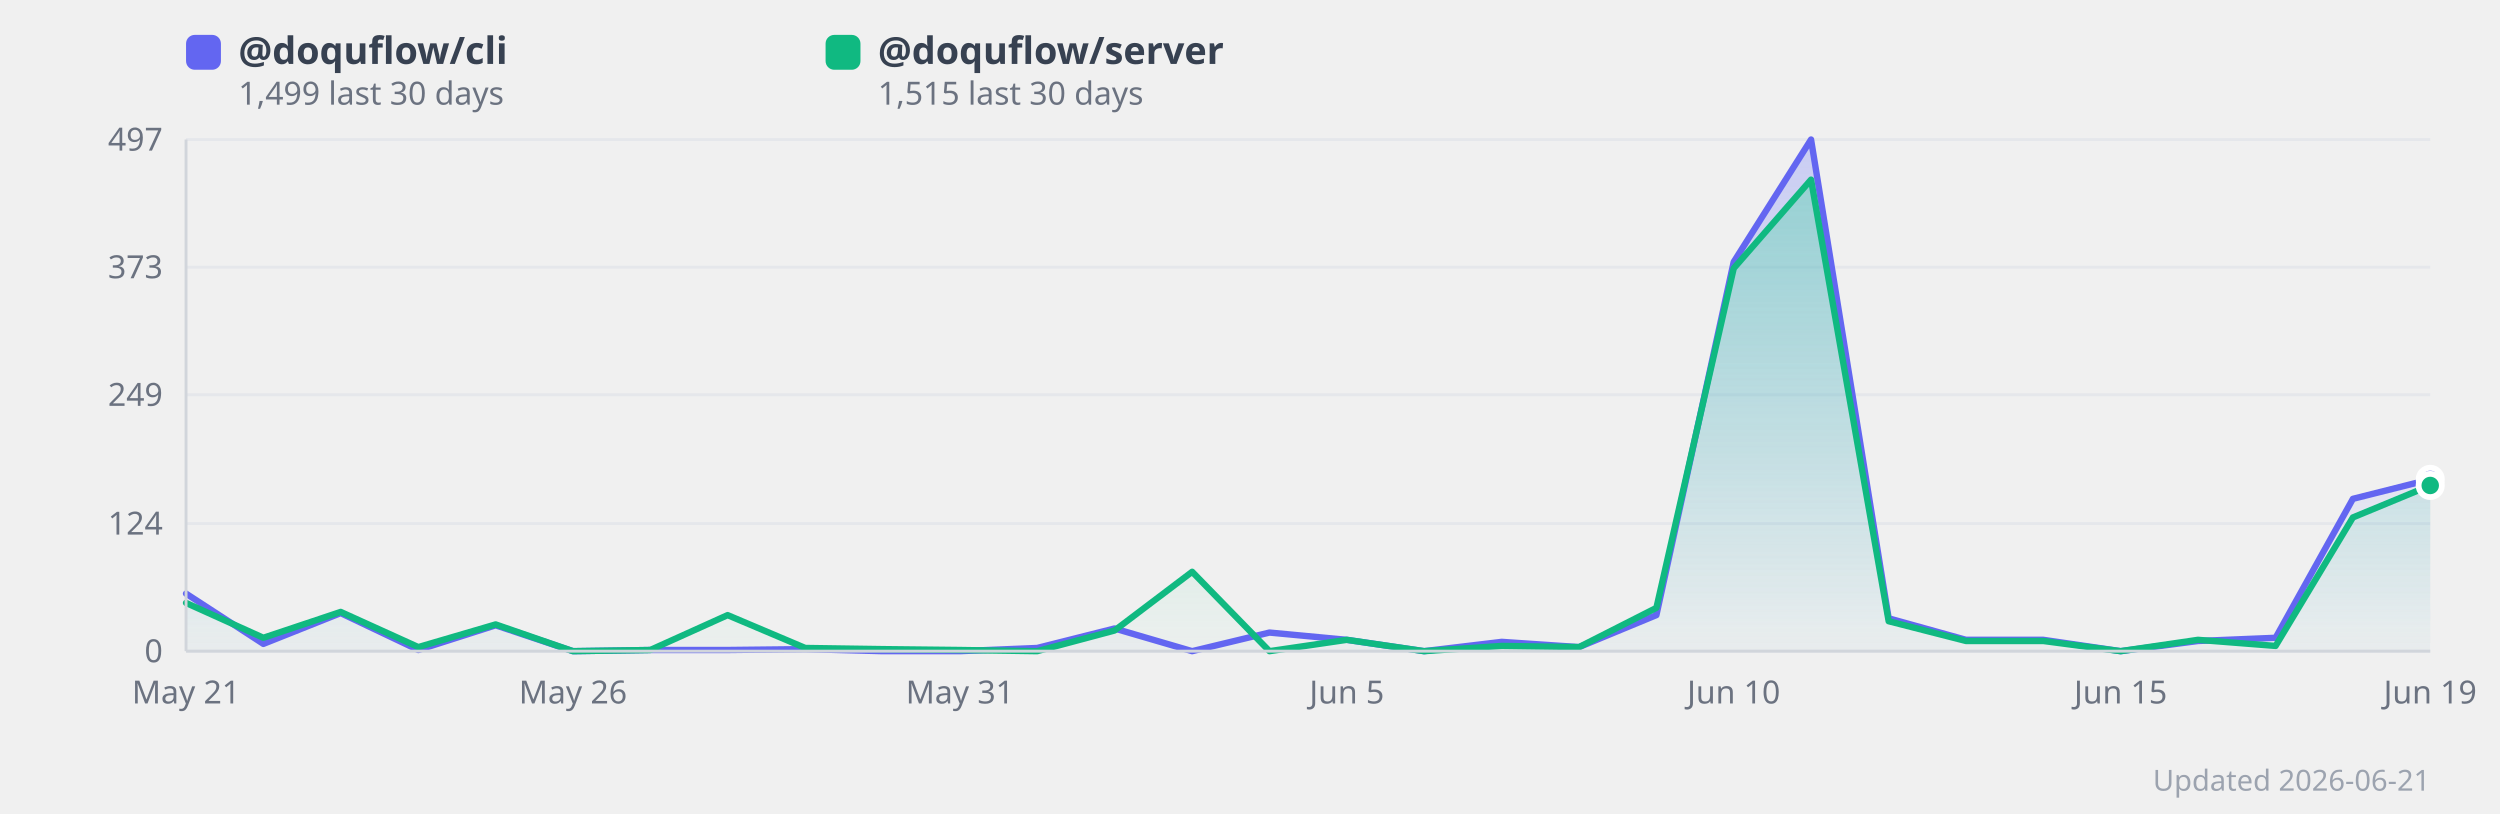
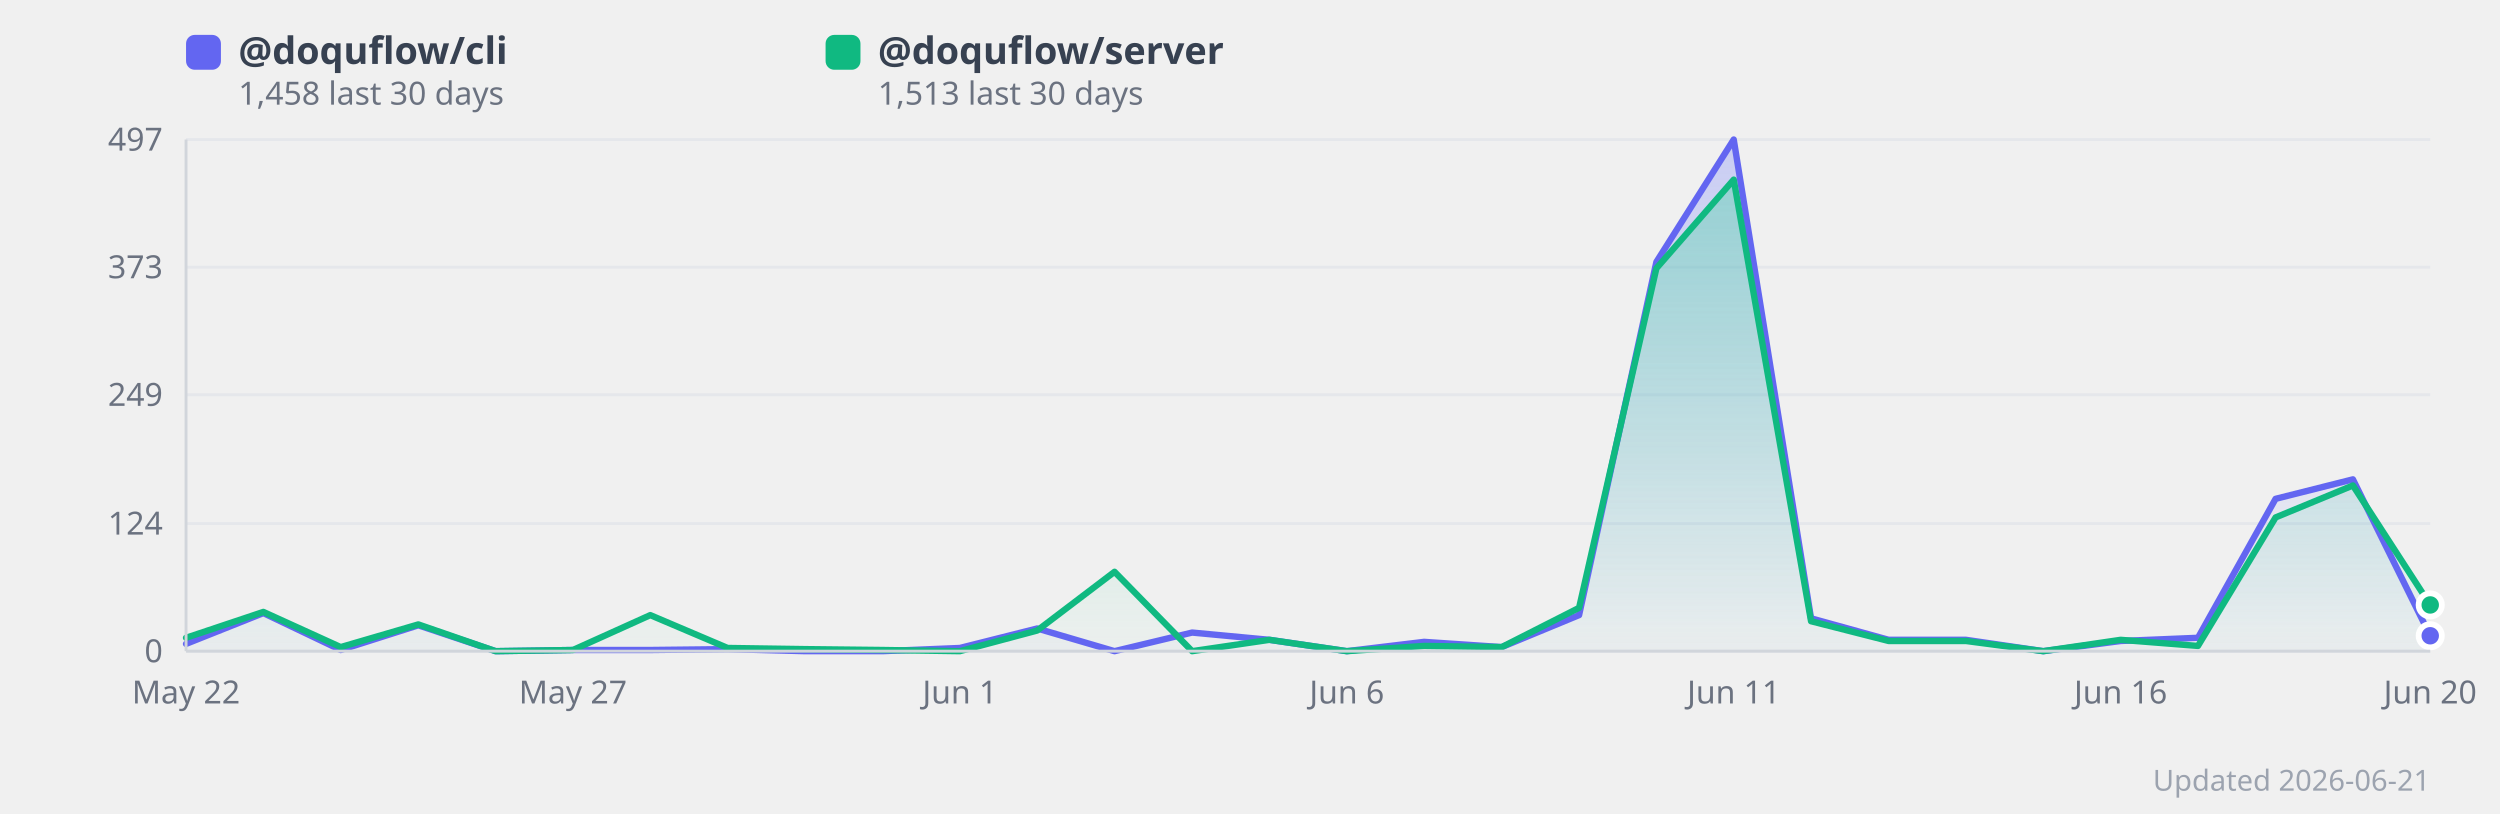
<svg xmlns="http://www.w3.org/2000/svg" width="860" height="280" viewBox="0 0 860 280" style="background:#fff;border-radius:12px;font-family:system-ui,sans-serif">
  <defs>
    <linearGradient id="grad0" x1="0" y1="0" x2="0" y2="1">
      <stop offset="0%" stop-color="#818cf8" stop-opacity="0.35" />
      <stop offset="100%" stop-color="#818cf8" stop-opacity="0.02" />
    </linearGradient>
    <linearGradient id="grad1" x1="0" y1="0" x2="0" y2="1">
      <stop offset="0%" stop-color="#34d399" stop-opacity="0.35" />
      <stop offset="100%" stop-color="#34d399" stop-opacity="0.02" />
    </linearGradient>
  </defs>
  <line x1="64" y1="224.0" x2="836" y2="224.0" stroke="#e5e7eb" stroke-width="1" />
  <text x="56" y="224.0" text-anchor="end" dominant-baseline="middle" font-size="11" fill="#6b7280">0</text>
  <line x1="64" y1="180.1" x2="836" y2="180.1" stroke="#e5e7eb" stroke-width="1" />
  <text x="56" y="180.1" text-anchor="end" dominant-baseline="middle" font-size="11" fill="#6b7280">124</text>
  <line x1="64" y1="135.8" x2="836" y2="135.8" stroke="#e5e7eb" stroke-width="1" />
  <text x="56" y="135.8" text-anchor="end" dominant-baseline="middle" font-size="11" fill="#6b7280">249</text>
  <line x1="64" y1="91.9" x2="836" y2="91.9" stroke="#e5e7eb" stroke-width="1" />
  <text x="56" y="91.9" text-anchor="end" dominant-baseline="middle" font-size="11" fill="#6b7280">373</text>
  <line x1="64" y1="48.0" x2="836" y2="48.0" stroke="#e5e7eb" stroke-width="1" />
  <text x="56" y="48.0" text-anchor="end" dominant-baseline="middle" font-size="11" fill="#6b7280">497</text>
-   <polygon points="64.0,204.2 90.6,221.5 117.2,210.9 143.9,223.6 170.5,215.1 197.1,224.0 223.7,223.6 250.3,223.6 277.0,223.3 303.6,224.0 330.2,224.0 356.8,222.9 383.4,216.2 410.1,224.0 436.7,217.6 463.3,220.1 489.9,224.0 516.6,220.8 543.2,222.6 569.8,211.6 596.4,90.1 623.0,48.0 649.7,212.7 676.3,220.1 702.9,220.1 729.5,224.0 756.1,220.5 782.8,219.4 809.4,171.6 836.0,164.9 836.0,224.0 64.0,224.0" fill="url(#grad0)" />
-   <polygon points="64.0,207.4 90.6,219.4 117.2,210.5 143.9,222.6 170.5,214.8 197.1,224.0 223.7,223.6 250.3,211.6 277.0,222.9 303.6,223.3 330.2,223.6 356.8,224.0 383.4,216.9 410.1,196.7 436.7,224.0 463.3,220.1 489.9,224.0 516.6,222.2 543.2,222.6 569.8,209.1 596.4,92.3 623.0,61.8 649.7,213.7 676.3,220.5 702.9,220.5 729.5,224.0 756.1,220.1 782.8,222.2 809.4,178.0 836.0,167.0 836.0,224.0 64.0,224.0" fill="url(#grad1)" />
-   <polyline points="64.0,204.2 90.6,221.5 117.2,210.9 143.9,223.6 170.5,215.1 197.1,224.0 223.7,223.6 250.3,223.6 277.0,223.3 303.6,224.0 330.2,224.0 356.8,222.9 383.4,216.2 410.1,224.0 436.7,217.6 463.3,220.1 489.9,224.0 516.6,220.8 543.2,222.6 569.8,211.6 596.4,90.1 623.0,48.0 649.7,212.7 676.3,220.1 702.9,220.1 729.5,224.0 756.1,220.5 782.8,219.4 809.4,171.6 836.0,164.9" fill="none" stroke="#6366f1" stroke-width="2.2" stroke-linejoin="round" stroke-linecap="round" />
-   <polyline points="64.0,207.4 90.6,219.4 117.2,210.5 143.9,222.6 170.5,214.8 197.1,224.0 223.7,223.6 250.3,211.6 277.0,222.9 303.6,223.3 330.2,223.6 356.8,224.0 383.4,216.9 410.1,196.7 436.7,224.0 463.3,220.1 489.9,224.0 516.6,222.2 543.2,222.6 569.8,209.1 596.4,92.3 623.0,61.8 649.7,213.7 676.3,220.5 702.9,220.5 729.5,224.0 756.1,220.1 782.8,222.2 809.4,178.0 836.0,167.0" fill="none" stroke="#10b981" stroke-width="2.2" stroke-linejoin="round" stroke-linecap="round" />
-   <text x="64.0" y="242" text-anchor="middle" font-size="11" fill="#6b7280">May 21</text>
-   <text x="197.1" y="242" text-anchor="middle" font-size="11" fill="#6b7280">May 26</text>
-   <text x="330.2" y="242" text-anchor="middle" font-size="11" fill="#6b7280">May 31</text>
-   <text x="463.3" y="242" text-anchor="middle" font-size="11" fill="#6b7280">Jun 5</text>
-   <text x="596.4" y="242" text-anchor="middle" font-size="11" fill="#6b7280">Jun 10</text>
-   <text x="729.5" y="242" text-anchor="middle" font-size="11" fill="#6b7280">Jun 15</text>
-   <text x="836.0" y="242" text-anchor="middle" font-size="11" fill="#6b7280">Jun 19</text>
-   <circle cx="836.0" cy="164.9" r="4" fill="#6366f1" stroke="#fff" stroke-width="2">
+   <polygon points="64.0,221.5 90.6,210.9 117.2,223.6 143.9,215.1 170.5,224.0 197.1,223.6 223.7,223.6 250.3,223.3 277.0,224.0 303.6,224.0 330.2,222.9 356.8,216.2 383.4,224.0 410.1,217.6 436.7,220.1 463.3,224.0 489.9,220.8 516.6,222.6 543.2,211.6 569.8,90.1 596.4,48.0 623.0,212.7 649.7,220.1 676.3,220.1 702.9,224.0 729.5,220.5 756.1,219.4 782.8,171.6 809.4,164.9 836.0,218.7 836.0,224.0 64.0,224.0" fill="url(#grad0)" />
+   <polygon points="64.0,219.4 90.6,210.5 117.2,222.6 143.9,214.8 170.5,224.0 197.1,223.6 223.7,211.6 250.3,222.9 277.0,223.3 303.6,223.6 330.2,224.0 356.8,216.9 383.4,196.7 410.1,224.0 436.7,220.1 463.3,224.0 489.9,222.2 516.6,222.6 543.2,209.1 569.8,92.3 596.4,61.8 623.0,213.7 649.7,220.5 676.3,220.5 702.9,224.0 729.5,220.1 756.1,222.2 782.8,178.0 809.4,167.0 836.0,208.1 836.0,224.0 64.0,224.0" fill="url(#grad1)" />
+   <polyline points="64.0,221.5 90.6,210.9 117.2,223.6 143.9,215.1 170.5,224.0 197.1,223.6 223.7,223.6 250.3,223.3 277.0,224.0 303.6,224.0 330.2,222.9 356.8,216.2 383.4,224.0 410.1,217.6 436.7,220.1 463.3,224.0 489.9,220.8 516.6,222.6 543.2,211.6 569.8,90.1 596.4,48.0 623.0,212.7 649.7,220.1 676.3,220.1 702.9,224.0 729.5,220.5 756.1,219.4 782.8,171.6 809.4,164.9 836.0,218.7" fill="none" stroke="#6366f1" stroke-width="2.2" stroke-linejoin="round" stroke-linecap="round" />
+   <polyline points="64.0,219.4 90.6,210.5 117.2,222.6 143.9,214.8 170.5,224.0 197.1,223.6 223.7,211.6 250.3,222.9 277.0,223.3 303.6,223.6 330.2,224.0 356.8,216.9 383.4,196.7 410.1,224.0 436.7,220.1 463.3,224.0 489.9,222.2 516.6,222.6 543.2,209.1 569.8,92.3 596.4,61.8 623.0,213.7 649.7,220.5 676.3,220.5 702.9,224.0 729.5,220.1 756.1,222.2 782.8,178.0 809.4,167.0 836.0,208.1" fill="none" stroke="#10b981" stroke-width="2.2" stroke-linejoin="round" stroke-linecap="round" />
+   <text x="64.0" y="242" text-anchor="middle" font-size="11" fill="#6b7280">May 22</text>
+   <text x="197.1" y="242" text-anchor="middle" font-size="11" fill="#6b7280">May 27</text>
+   <text x="330.2" y="242" text-anchor="middle" font-size="11" fill="#6b7280">Jun 1</text>
+   <text x="463.3" y="242" text-anchor="middle" font-size="11" fill="#6b7280">Jun 6</text>
+   <text x="596.4" y="242" text-anchor="middle" font-size="11" fill="#6b7280">Jun 11</text>
+   <text x="729.5" y="242" text-anchor="middle" font-size="11" fill="#6b7280">Jun 16</text>
+   <text x="836.0" y="242" text-anchor="middle" font-size="11" fill="#6b7280">Jun 20</text>
+   <circle cx="836.0" cy="218.7" r="4" fill="#6366f1" stroke="#fff" stroke-width="2">
      </circle>
-   <circle cx="836.0" cy="167.0" r="4" fill="#10b981" stroke="#fff" stroke-width="2">
+   <circle cx="836.0" cy="208.1" r="4" fill="#10b981" stroke="#fff" stroke-width="2">
      </circle>
  <rect x="64" y="12" width="12" height="12" rx="3" fill="#6366f1" />
  <text x="82" y="22" font-size="13" fill="#374151" font-weight="600">
      @doquflow/cli
    </text>
  <text x="82" y="36" font-size="11" fill="#6b7280">
-       1,499 last 30 days
+       1,458 last 30 days
    </text>
  <rect x="284" y="12" width="12" height="12" rx="3" fill="#10b981" />
  <text x="302" y="22" font-size="13" fill="#374151" font-weight="600">
      @doquflow/server
    </text>
  <text x="302" y="36" font-size="11" fill="#6b7280">
-       1,515 last 30 days
+       1,513 last 30 days
    </text>
  <text x="836" y="272" text-anchor="end" font-size="10" fill="#9ca3af">Updated 2026-06-21</text>
  <line x1="64" y1="48" x2="64" y2="224" stroke="#d1d5db" stroke-width="1" />
  <line x1="64" y1="224" x2="836" y2="224" stroke="#d1d5db" stroke-width="1" />
</svg>
